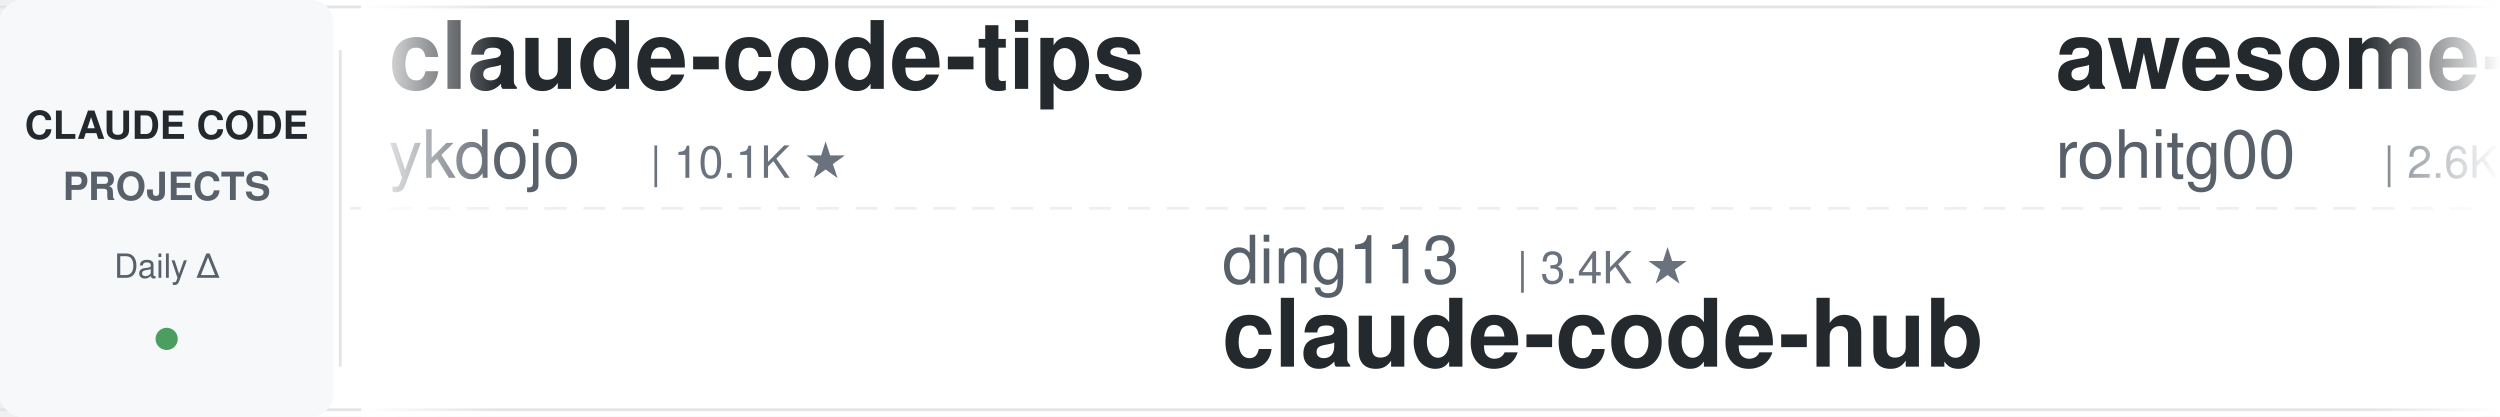
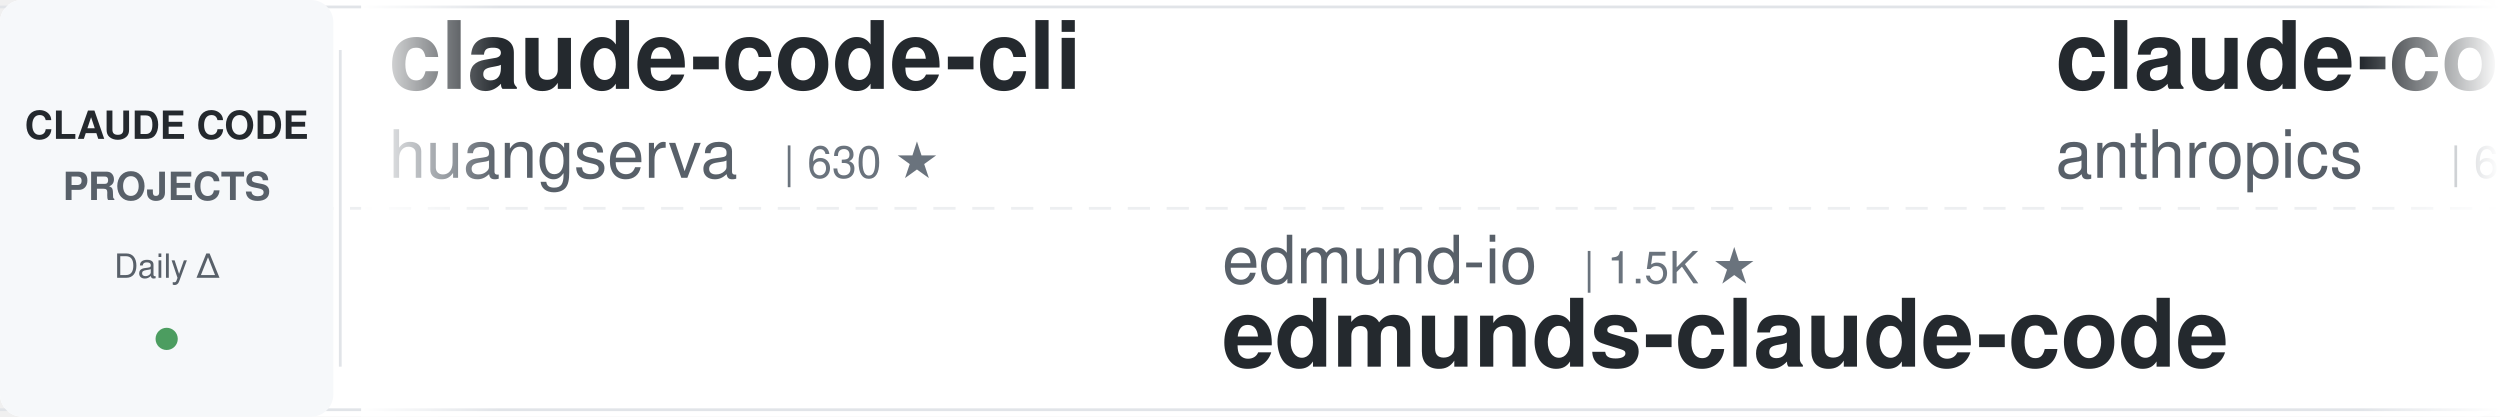
<svg xmlns="http://www.w3.org/2000/svg" width="900" height="150">
  <defs>
    <linearGradient id="leftFade" x1="0%" y1="0%" x2="100%" y2="0%">
      <stop offset="0%" style="stop-color:#ffffff;stop-opacity:1" />
      <stop offset="100%" style="stop-color:#ffffff;stop-opacity:0" />
    </linearGradient>
    <linearGradient id="rightFade" x1="0%" y1="0%" x2="100%" y2="0%">
      <stop offset="0%" style="stop-color:#ffffff;stop-opacity:0" />
      <stop offset="100%" style="stop-color:#ffffff;stop-opacity:1" />
    </linearGradient>
  </defs>
  <rect width="900" height="150" fill="#ffffff" rx="8" />
  <rect x="0" y="2" width="900" height="1" fill="#e1e4e8" />
  <rect x="0" y="147" width="900" height="1" fill="#e1e4e8" />
  <line x1="0" y1="75" x2="900" y2="75" stroke="#e1e4e8" stroke-width="1" stroke-dasharray="8 6" opacity="0.6" />
  <rect x="0" y="0" width="120" height="150" fill="#f6f8fa" rx="8" />
  <text x="60" y="50" font-family="-apple-system, BlinkMacSystemFont, 'Segoe UI', Helvetica, Arial, sans-serif" font-size="14" font-weight="600" fill="#24292e" text-anchor="middle">CLAUDE CODE</text>
  <text x="60" y="72" font-family="-apple-system, BlinkMacSystemFont, 'Segoe UI', Helvetica, Arial, sans-serif" font-size="14" font-weight="600" fill="#586069" text-anchor="middle">PROJECTS</text>
  <text x="60" y="100" font-family="-apple-system, BlinkMacSystemFont, 'Segoe UI', Helvetica, Arial, sans-serif" font-size="12" font-weight="500" fill="#586069" text-anchor="middle">Daily Δ</text>
  <circle cx="60" cy="122" r="4" fill="#22863a" opacity="0.8" />
  <rect x="122" y="18" width="1" height="114" fill="#e1e4e8" />
  <clipPath id="tickerClip">
    <rect x="130" y="0" width="770" height="150" />
  </clipPath>
  <g clip-path="url(#tickerClip)">
    <g id="tickerItems">
      <animateTransform attributeName="transform" attributeType="XML" type="translate" from="0 0" to="-3000 0" dur="54s" repeatCount="indefinite" />
      <g transform="translate(0, 0)">
-         <text x="140" y="32" font-family="-apple-system, BlinkMacSystemFont, 'Segoe UI', Helvetica, Arial, sans-serif" font-size="34" font-weight="600" fill="#24292e">claude-code-tips</text>
-         <text x="140" y="64" font-family="-apple-system, BlinkMacSystemFont, 'Segoe UI', Helvetica, Arial, sans-serif" font-size="24" font-weight="400" fill="#586069">ykdojo</text>
-         <text x="234" y="64" font-family="-apple-system, BlinkMacSystemFont, 'Segoe UI', Helvetica, Arial, sans-serif" font-size="16" font-weight="500" fill="#6a737d">| 10.1K ★</text>
+         <text x="140" y="32" font-family="-apple-system, BlinkMacSystemFont, 'Segoe UI', Helvetica, Arial, sans-serif" font-size="34" font-weight="600" fill="#24292e">claude-code-cli</text>
+         <text x="140" y="64" font-family="-apple-system, BlinkMacSystemFont, 'Segoe UI', Helvetica, Arial, sans-serif" font-size="24" font-weight="400" fill="#586069">huangserva</text>
+         <text x="282" y="64" font-family="-apple-system, BlinkMacSystemFont, 'Segoe UI', Helvetica, Arial, sans-serif" font-size="16" font-weight="500" fill="#6a737d">| 630 ★</text>
      </g>
      <g transform="translate(300, 0)">
-         <text x="140" y="102" font-family="-apple-system, BlinkMacSystemFont, 'Segoe UI', Helvetica, Arial, sans-serif" font-size="24" font-weight="400" fill="#586069">ding113</text>
-         <text x="246" y="102" font-family="-apple-system, BlinkMacSystemFont, 'Segoe UI', Helvetica, Arial, sans-serif" font-size="16" font-weight="500" fill="#6a737d">| 3.4K ★</text>
-         <text x="140" y="132" font-family="-apple-system, BlinkMacSystemFont, 'Segoe UI', Helvetica, Arial, sans-serif" font-size="34" font-weight="600" fill="#24292e">claude-code-hub</text>
+         <text x="140" y="102" font-family="-apple-system, BlinkMacSystemFont, 'Segoe UI', Helvetica, Arial, sans-serif" font-size="24" font-weight="400" fill="#586069">edmund-io</text>
+         <text x="270" y="102" font-family="-apple-system, BlinkMacSystemFont, 'Segoe UI', Helvetica, Arial, sans-serif" font-size="16" font-weight="500" fill="#6a737d">| 1.5K ★</text>
+         <text x="140" y="132" font-family="-apple-system, BlinkMacSystemFont, 'Segoe UI', Helvetica, Arial, sans-serif" font-size="34" font-weight="600" fill="#24292e">edmunds-claude-code</text>
      </g>
      <g transform="translate(600, 0)">
-         <text x="140" y="32" font-family="-apple-system, BlinkMacSystemFont, 'Segoe UI', Helvetica, Arial, sans-serif" font-size="34" font-weight="600" fill="#24292e">awesome-claude-code-tool...</text>
-         <text x="140" y="64" font-family="-apple-system, BlinkMacSystemFont, 'Segoe UI', Helvetica, Arial, sans-serif" font-size="24" font-weight="400" fill="#586069">rohitg00</text>
-         <text x="258" y="64" font-family="-apple-system, BlinkMacSystemFont, 'Segoe UI', Helvetica, Arial, sans-serif" font-size="16" font-weight="500" fill="#6a737d">| 2.6K ★</text>
+         <text x="140" y="32" font-family="-apple-system, BlinkMacSystemFont, 'Segoe UI', Helvetica, Arial, sans-serif" font-size="34" font-weight="600" fill="#24292e">claude-code-security-rev...</text>
+         <text x="140" y="64" font-family="-apple-system, BlinkMacSystemFont, 'Segoe UI', Helvetica, Arial, sans-serif" font-size="24" font-weight="400" fill="#586069">anthropics</text>
+         <text x="282" y="64" font-family="-apple-system, BlinkMacSystemFont, 'Segoe UI', Helvetica, Arial, sans-serif" font-size="16" font-weight="500" fill="#6a737d">| 6.3K ★</text>
      </g>
      <g transform="translate(900, 0)">
-         <text x="140" y="102" font-family="-apple-system, BlinkMacSystemFont, 'Segoe UI', Helvetica, Arial, sans-serif" font-size="24" font-weight="400" fill="#586069">WorldFlowAI</text>
-         <text x="294" y="102" font-family="-apple-system, BlinkMacSystemFont, 'Segoe UI', Helvetica, Arial, sans-serif" font-size="16" font-weight="500" fill="#6a737d">| 3.4K ★</text>
-         <text x="140" y="132" font-family="-apple-system, BlinkMacSystemFont, 'Segoe UI', Helvetica, Arial, sans-serif" font-size="34" font-weight="600" fill="#24292e">everything-claude-code</text>
-       </g>
-       <g transform="translate(1200, 0)">
-         <text x="140" y="32" font-family="-apple-system, BlinkMacSystemFont, 'Segoe UI', Helvetica, Arial, sans-serif" font-size="34" font-weight="600" fill="#24292e">claude-code-analysis</text>
-         <text x="140" y="64" font-family="-apple-system, BlinkMacSystemFont, 'Segoe UI', Helvetica, Arial, sans-serif" font-size="24" font-weight="400" fill="#586069">liuup</text>
-         <text x="222" y="64" font-family="-apple-system, BlinkMacSystemFont, 'Segoe UI', Helvetica, Arial, sans-serif" font-size="16" font-weight="500" fill="#6a737d">| 3.9K ★</text>
-       </g>
-       <g transform="translate(1500, 0)">
        <text x="140" y="102" font-family="-apple-system, BlinkMacSystemFont, 'Segoe UI', Helvetica, Arial, sans-serif" font-size="24" font-weight="400" fill="#586069">kodu-ai</text>
        <text x="246" y="102" font-family="-apple-system, BlinkMacSystemFont, 'Segoe UI', Helvetica, Arial, sans-serif" font-size="16" font-weight="500" fill="#6a737d">| 5.2K ★</text>
        <text x="140" y="132" font-family="-apple-system, BlinkMacSystemFont, 'Segoe UI', Helvetica, Arial, sans-serif" font-size="34" font-weight="600" fill="#24292e">claude-coder</text>
      </g>
+       <g transform="translate(1200, 0)">
+         <text x="140" y="32" font-family="-apple-system, BlinkMacSystemFont, 'Segoe UI', Helvetica, Arial, sans-serif" font-size="34" font-weight="600" fill="#24292e">claude-code-hub</text>
+         <text x="140" y="64" font-family="-apple-system, BlinkMacSystemFont, 'Segoe UI', Helvetica, Arial, sans-serif" font-size="24" font-weight="400" fill="#586069">ding113</text>
+         <text x="246" y="64" font-family="-apple-system, BlinkMacSystemFont, 'Segoe UI', Helvetica, Arial, sans-serif" font-size="16" font-weight="500" fill="#6a737d">| 3.4K ★</text>
+       </g>
+       <g transform="translate(1500, 0)">
+         <text x="140" y="102" font-family="-apple-system, BlinkMacSystemFont, 'Segoe UI', Helvetica, Arial, sans-serif" font-size="24" font-weight="400" fill="#586069">techjarves</text>
+         <text x="282" y="102" font-family="-apple-system, BlinkMacSystemFont, 'Segoe UI', Helvetica, Arial, sans-serif" font-size="16" font-weight="500" fill="#6a737d">| 1.5K ★</text>
+         <text x="140" y="132" font-family="-apple-system, BlinkMacSystemFont, 'Segoe UI', Helvetica, Arial, sans-serif" font-size="34" font-weight="600" fill="#24292e">ClaudeCode-Portable</text>
+       </g>
      <g transform="translate(1800, 0)">
-         <text x="140" y="32" font-family="-apple-system, BlinkMacSystemFont, 'Segoe UI', Helvetica, Arial, sans-serif" font-size="34" font-weight="600" fill="#24292e">claude-code-telegram</text>
-         <text x="140" y="64" font-family="-apple-system, BlinkMacSystemFont, 'Segoe UI', Helvetica, Arial, sans-serif" font-size="24" font-weight="400" fill="#586069">overwirehq</text>
-         <text x="282" y="64" font-family="-apple-system, BlinkMacSystemFont, 'Segoe UI', Helvetica, Arial, sans-serif" font-size="16" font-weight="500" fill="#6a737d">| 2.8K ★</text>
+         <text x="140" y="32" font-family="-apple-system, BlinkMacSystemFont, 'Segoe UI', Helvetica, Arial, sans-serif" font-size="34" font-weight="600" fill="#24292e">claude_codex_bridge</text>
+         <text x="140" y="64" font-family="-apple-system, BlinkMacSystemFont, 'Segoe UI', Helvetica, Arial, sans-serif" font-size="24" font-weight="400" fill="#586069">SeemSeam</text>
+         <text x="258" y="64" font-family="-apple-system, BlinkMacSystemFont, 'Segoe UI', Helvetica, Arial, sans-serif" font-size="16" font-weight="500" fill="#6a737d">| 3.5K ★</text>
      </g>
      <g transform="translate(2100, 0)">
-         <text x="140" y="102" font-family="-apple-system, BlinkMacSystemFont, 'Segoe UI', Helvetica, Arial, sans-serif" font-size="24" font-weight="400" fill="#586069">huangjia2019</text>
-         <text x="306" y="102" font-family="-apple-system, BlinkMacSystemFont, 'Segoe UI', Helvetica, Arial, sans-serif" font-size="16" font-weight="500" fill="#6a737d">| 1.1K ★</text>
-         <text x="140" y="132" font-family="-apple-system, BlinkMacSystemFont, 'Segoe UI', Helvetica, Arial, sans-serif" font-size="34" font-weight="600" fill="#24292e">claude-code-engineering</text>
+         <text x="140" y="102" font-family="-apple-system, BlinkMacSystemFont, 'Segoe UI', Helvetica, Arial, sans-serif" font-size="24" font-weight="400" fill="#586069">darcyegb</text>
+         <text x="258" y="102" font-family="-apple-system, BlinkMacSystemFont, 'Segoe UI', Helvetica, Arial, sans-serif" font-size="16" font-weight="500" fill="#6a737d">| 765 ★</text>
+         <text x="140" y="132" font-family="-apple-system, BlinkMacSystemFont, 'Segoe UI', Helvetica, Arial, sans-serif" font-size="34" font-weight="600" fill="#24292e">ClaudeCodeAgents</text>
      </g>
      <g transform="translate(2400, 0)">
-         <text x="140" y="32" font-family="-apple-system, BlinkMacSystemFont, 'Segoe UI', Helvetica, Arial, sans-serif" font-size="34" font-weight="600" fill="#24292e">claude-code-book</text>
-         <text x="140" y="64" font-family="-apple-system, BlinkMacSystemFont, 'Segoe UI', Helvetica, Arial, sans-serif" font-size="24" font-weight="400" fill="#586069">lintsinghua</text>
-         <text x="294" y="64" font-family="-apple-system, BlinkMacSystemFont, 'Segoe UI', Helvetica, Arial, sans-serif" font-size="16" font-weight="500" fill="#6a737d">| 4.3K ★</text>
+         <text x="140" y="32" font-family="-apple-system, BlinkMacSystemFont, 'Segoe UI', Helvetica, Arial, sans-serif" font-size="34" font-weight="600" fill="#24292e">claude-code-templates</text>
+         <text x="140" y="64" font-family="-apple-system, BlinkMacSystemFont, 'Segoe UI', Helvetica, Arial, sans-serif" font-size="24" font-weight="400" fill="#586069">davila7</text>
+         <text x="246" y="64" font-family="-apple-system, BlinkMacSystemFont, 'Segoe UI', Helvetica, Arial, sans-serif" font-size="16" font-weight="500" fill="#6a737d">| 30.9K ★</text>
      </g>
      <g transform="translate(2700, 0)">
-         <text x="140" y="102" font-family="-apple-system, BlinkMacSystemFont, 'Segoe UI', Helvetica, Arial, sans-serif" font-size="24" font-weight="400" fill="#586069">xu-xiang</text>
-         <text x="258" y="102" font-family="-apple-system, BlinkMacSystemFont, 'Segoe UI', Helvetica, Arial, sans-serif" font-size="16" font-weight="500" fill="#6a737d">| 2.0K ★</text>
-         <text x="140" y="132" font-family="-apple-system, BlinkMacSystemFont, 'Segoe UI', Helvetica, Arial, sans-serif" font-size="34" font-weight="600" fill="#24292e">everything-claude-code-z...</text>
+         <text x="140" y="102" font-family="-apple-system, BlinkMacSystemFont, 'Segoe UI', Helvetica, Arial, sans-serif" font-size="24" font-weight="400" fill="#586069">anthropics</text>
+         <text x="282" y="102" font-family="-apple-system, BlinkMacSystemFont, 'Segoe UI', Helvetica, Arial, sans-serif" font-size="16" font-weight="500" fill="#6a737d">| 987 ★</text>
+         <text x="140" y="132" font-family="-apple-system, BlinkMacSystemFont, 'Segoe UI', Helvetica, Arial, sans-serif" font-size="34" font-weight="600" fill="#24292e">claude-code-base-action</text>
      </g>
      <g transform="translate(3000, 0)">
-         <text x="140" y="32" font-family="-apple-system, BlinkMacSystemFont, 'Segoe UI', Helvetica, Arial, sans-serif" font-size="34" font-weight="600" fill="#24292e">claude-code-tips</text>
-         <text x="140" y="64" font-family="-apple-system, BlinkMacSystemFont, 'Segoe UI', Helvetica, Arial, sans-serif" font-size="24" font-weight="400" fill="#586069">ykdojo</text>
-         <text x="234" y="64" font-family="-apple-system, BlinkMacSystemFont, 'Segoe UI', Helvetica, Arial, sans-serif" font-size="16" font-weight="500" fill="#6a737d">| 10.1K ★</text>
+         <text x="140" y="32" font-family="-apple-system, BlinkMacSystemFont, 'Segoe UI', Helvetica, Arial, sans-serif" font-size="34" font-weight="600" fill="#24292e">claude-code-cli</text>
+         <text x="140" y="64" font-family="-apple-system, BlinkMacSystemFont, 'Segoe UI', Helvetica, Arial, sans-serif" font-size="24" font-weight="400" fill="#586069">huangserva</text>
+         <text x="282" y="64" font-family="-apple-system, BlinkMacSystemFont, 'Segoe UI', Helvetica, Arial, sans-serif" font-size="16" font-weight="500" fill="#6a737d">| 630 ★</text>
      </g>
      <g transform="translate(3300, 0)">
-         <text x="140" y="102" font-family="-apple-system, BlinkMacSystemFont, 'Segoe UI', Helvetica, Arial, sans-serif" font-size="24" font-weight="400" fill="#586069">ding113</text>
-         <text x="246" y="102" font-family="-apple-system, BlinkMacSystemFont, 'Segoe UI', Helvetica, Arial, sans-serif" font-size="16" font-weight="500" fill="#6a737d">| 3.4K ★</text>
-         <text x="140" y="132" font-family="-apple-system, BlinkMacSystemFont, 'Segoe UI', Helvetica, Arial, sans-serif" font-size="34" font-weight="600" fill="#24292e">claude-code-hub</text>
+         <text x="140" y="102" font-family="-apple-system, BlinkMacSystemFont, 'Segoe UI', Helvetica, Arial, sans-serif" font-size="24" font-weight="400" fill="#586069">edmund-io</text>
+         <text x="270" y="102" font-family="-apple-system, BlinkMacSystemFont, 'Segoe UI', Helvetica, Arial, sans-serif" font-size="16" font-weight="500" fill="#6a737d">| 1.5K ★</text>
+         <text x="140" y="132" font-family="-apple-system, BlinkMacSystemFont, 'Segoe UI', Helvetica, Arial, sans-serif" font-size="34" font-weight="600" fill="#24292e">edmunds-claude-code</text>
      </g>
      <g transform="translate(3600, 0)">
-         <text x="140" y="32" font-family="-apple-system, BlinkMacSystemFont, 'Segoe UI', Helvetica, Arial, sans-serif" font-size="34" font-weight="600" fill="#24292e">awesome-claude-code-tool...</text>
-         <text x="140" y="64" font-family="-apple-system, BlinkMacSystemFont, 'Segoe UI', Helvetica, Arial, sans-serif" font-size="24" font-weight="400" fill="#586069">rohitg00</text>
-         <text x="258" y="64" font-family="-apple-system, BlinkMacSystemFont, 'Segoe UI', Helvetica, Arial, sans-serif" font-size="16" font-weight="500" fill="#6a737d">| 2.6K ★</text>
+         <text x="140" y="32" font-family="-apple-system, BlinkMacSystemFont, 'Segoe UI', Helvetica, Arial, sans-serif" font-size="34" font-weight="600" fill="#24292e">claude-code-security-rev...</text>
+         <text x="140" y="64" font-family="-apple-system, BlinkMacSystemFont, 'Segoe UI', Helvetica, Arial, sans-serif" font-size="24" font-weight="400" fill="#586069">anthropics</text>
+         <text x="282" y="64" font-family="-apple-system, BlinkMacSystemFont, 'Segoe UI', Helvetica, Arial, sans-serif" font-size="16" font-weight="500" fill="#6a737d">| 6.3K ★</text>
      </g>
      <g transform="translate(3900, 0)">
-         <text x="140" y="102" font-family="-apple-system, BlinkMacSystemFont, 'Segoe UI', Helvetica, Arial, sans-serif" font-size="24" font-weight="400" fill="#586069">WorldFlowAI</text>
-         <text x="294" y="102" font-family="-apple-system, BlinkMacSystemFont, 'Segoe UI', Helvetica, Arial, sans-serif" font-size="16" font-weight="500" fill="#6a737d">| 3.4K ★</text>
-         <text x="140" y="132" font-family="-apple-system, BlinkMacSystemFont, 'Segoe UI', Helvetica, Arial, sans-serif" font-size="34" font-weight="600" fill="#24292e">everything-claude-code</text>
+         <text x="140" y="102" font-family="-apple-system, BlinkMacSystemFont, 'Segoe UI', Helvetica, Arial, sans-serif" font-size="24" font-weight="400" fill="#586069">kodu-ai</text>
+         <text x="246" y="102" font-family="-apple-system, BlinkMacSystemFont, 'Segoe UI', Helvetica, Arial, sans-serif" font-size="16" font-weight="500" fill="#6a737d">| 5.2K ★</text>
+         <text x="140" y="132" font-family="-apple-system, BlinkMacSystemFont, 'Segoe UI', Helvetica, Arial, sans-serif" font-size="34" font-weight="600" fill="#24292e">claude-coder</text>
      </g>
    </g>
  </g>
  <rect x="130" y="0" width="50" height="150" fill="url(#leftFade)" />
  <rect x="850" y="0" width="50" height="150" fill="url(#rightFade)" />
</svg>
